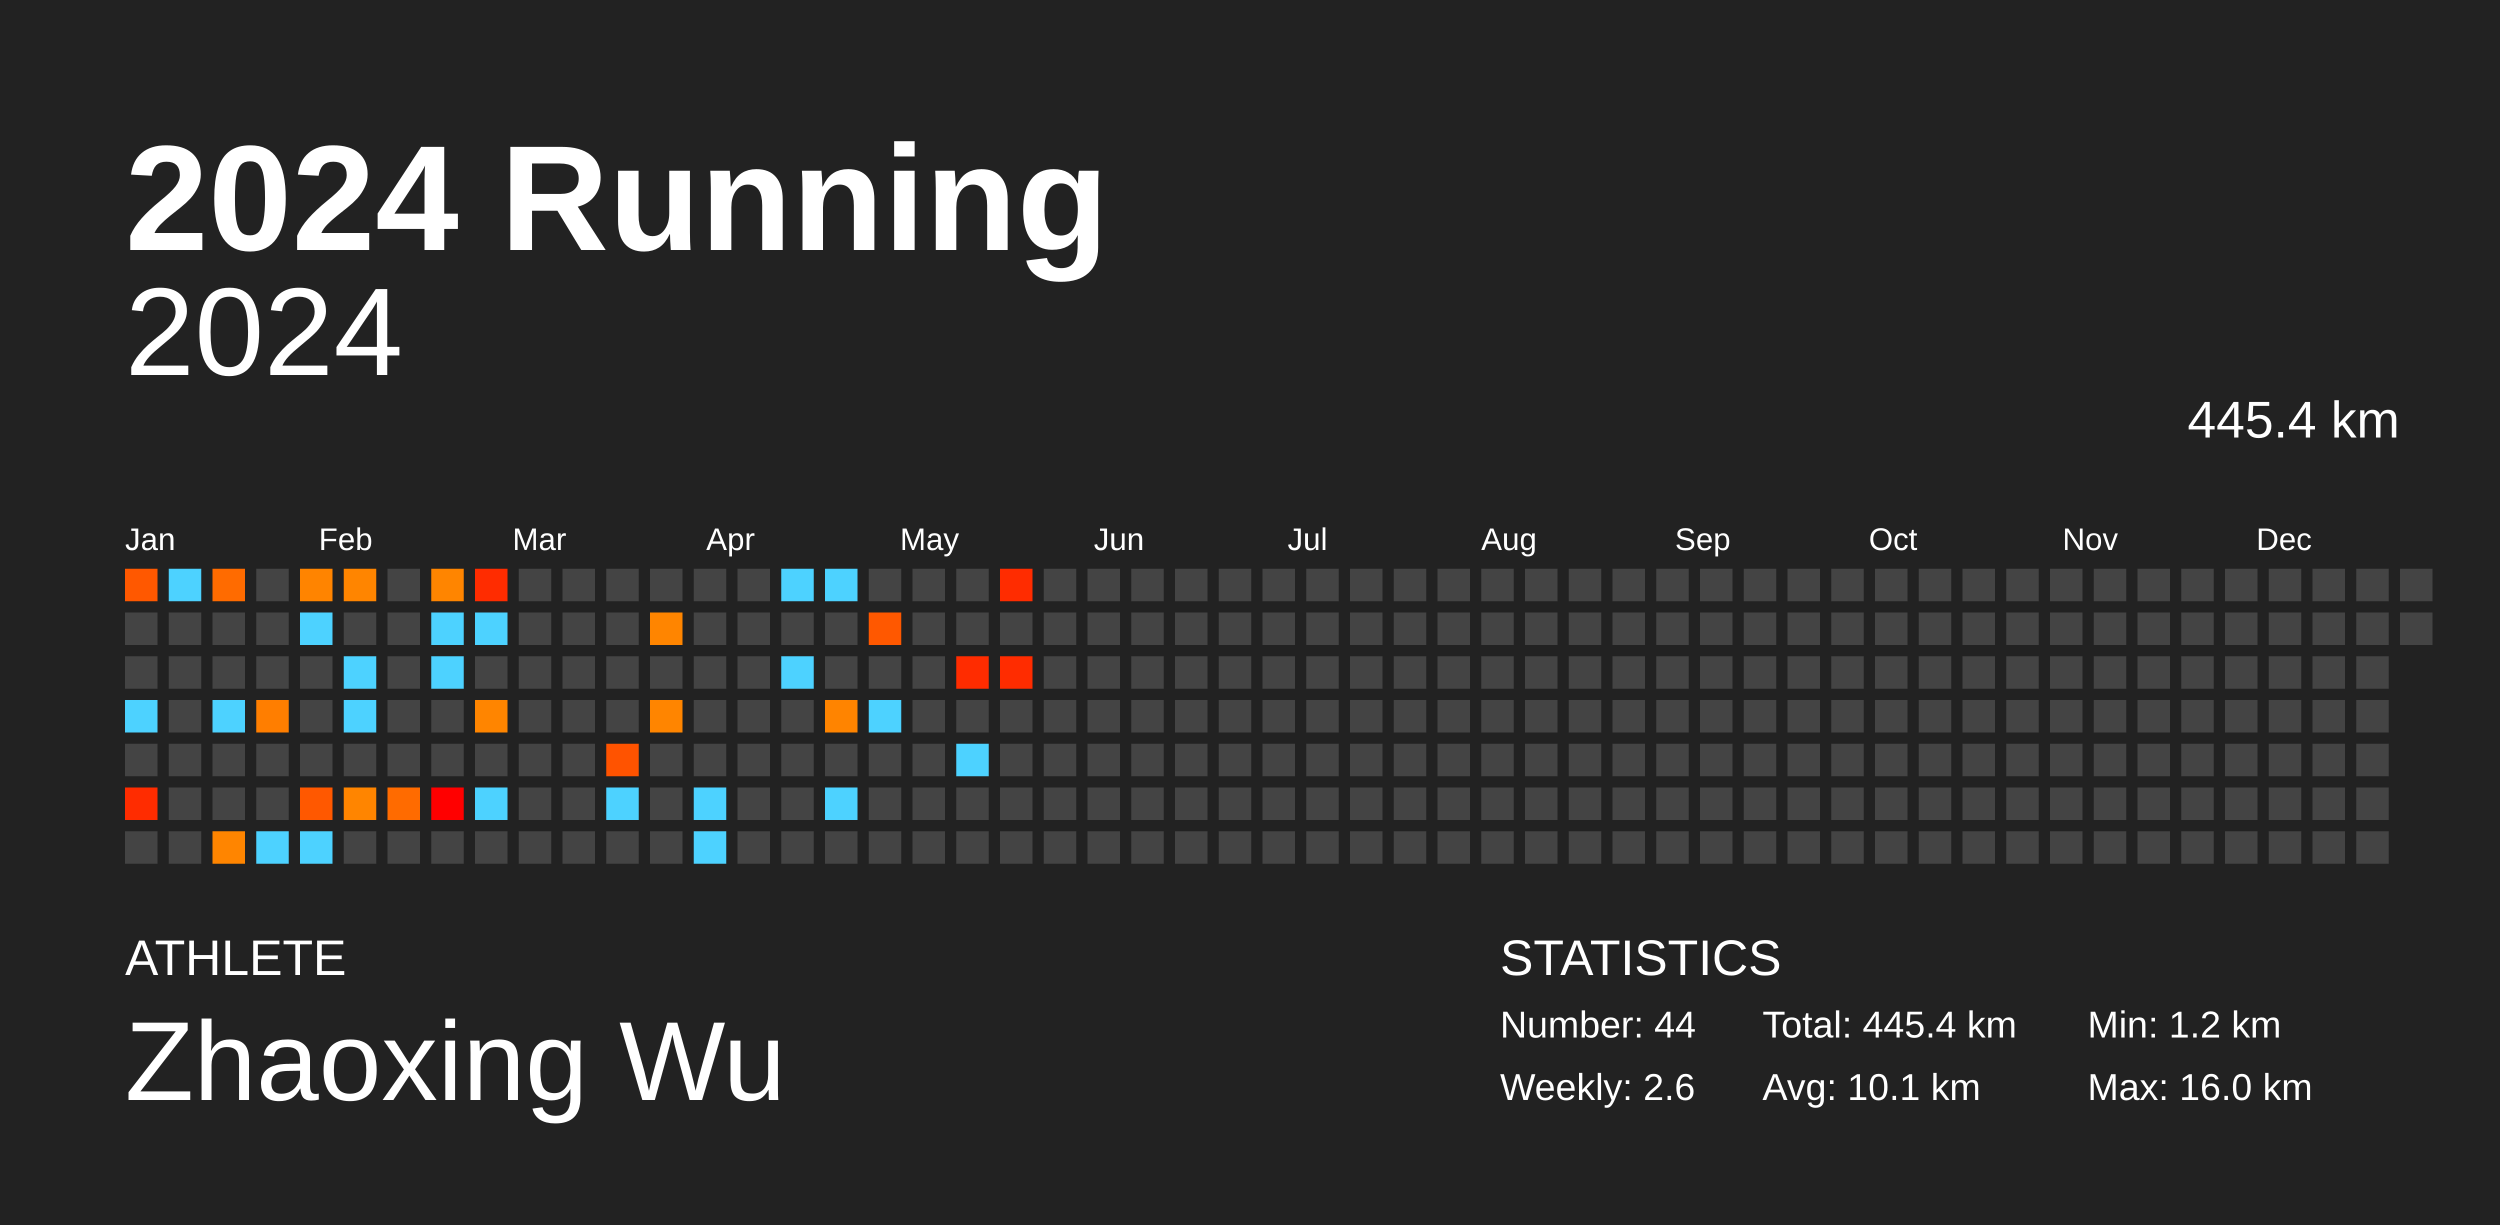
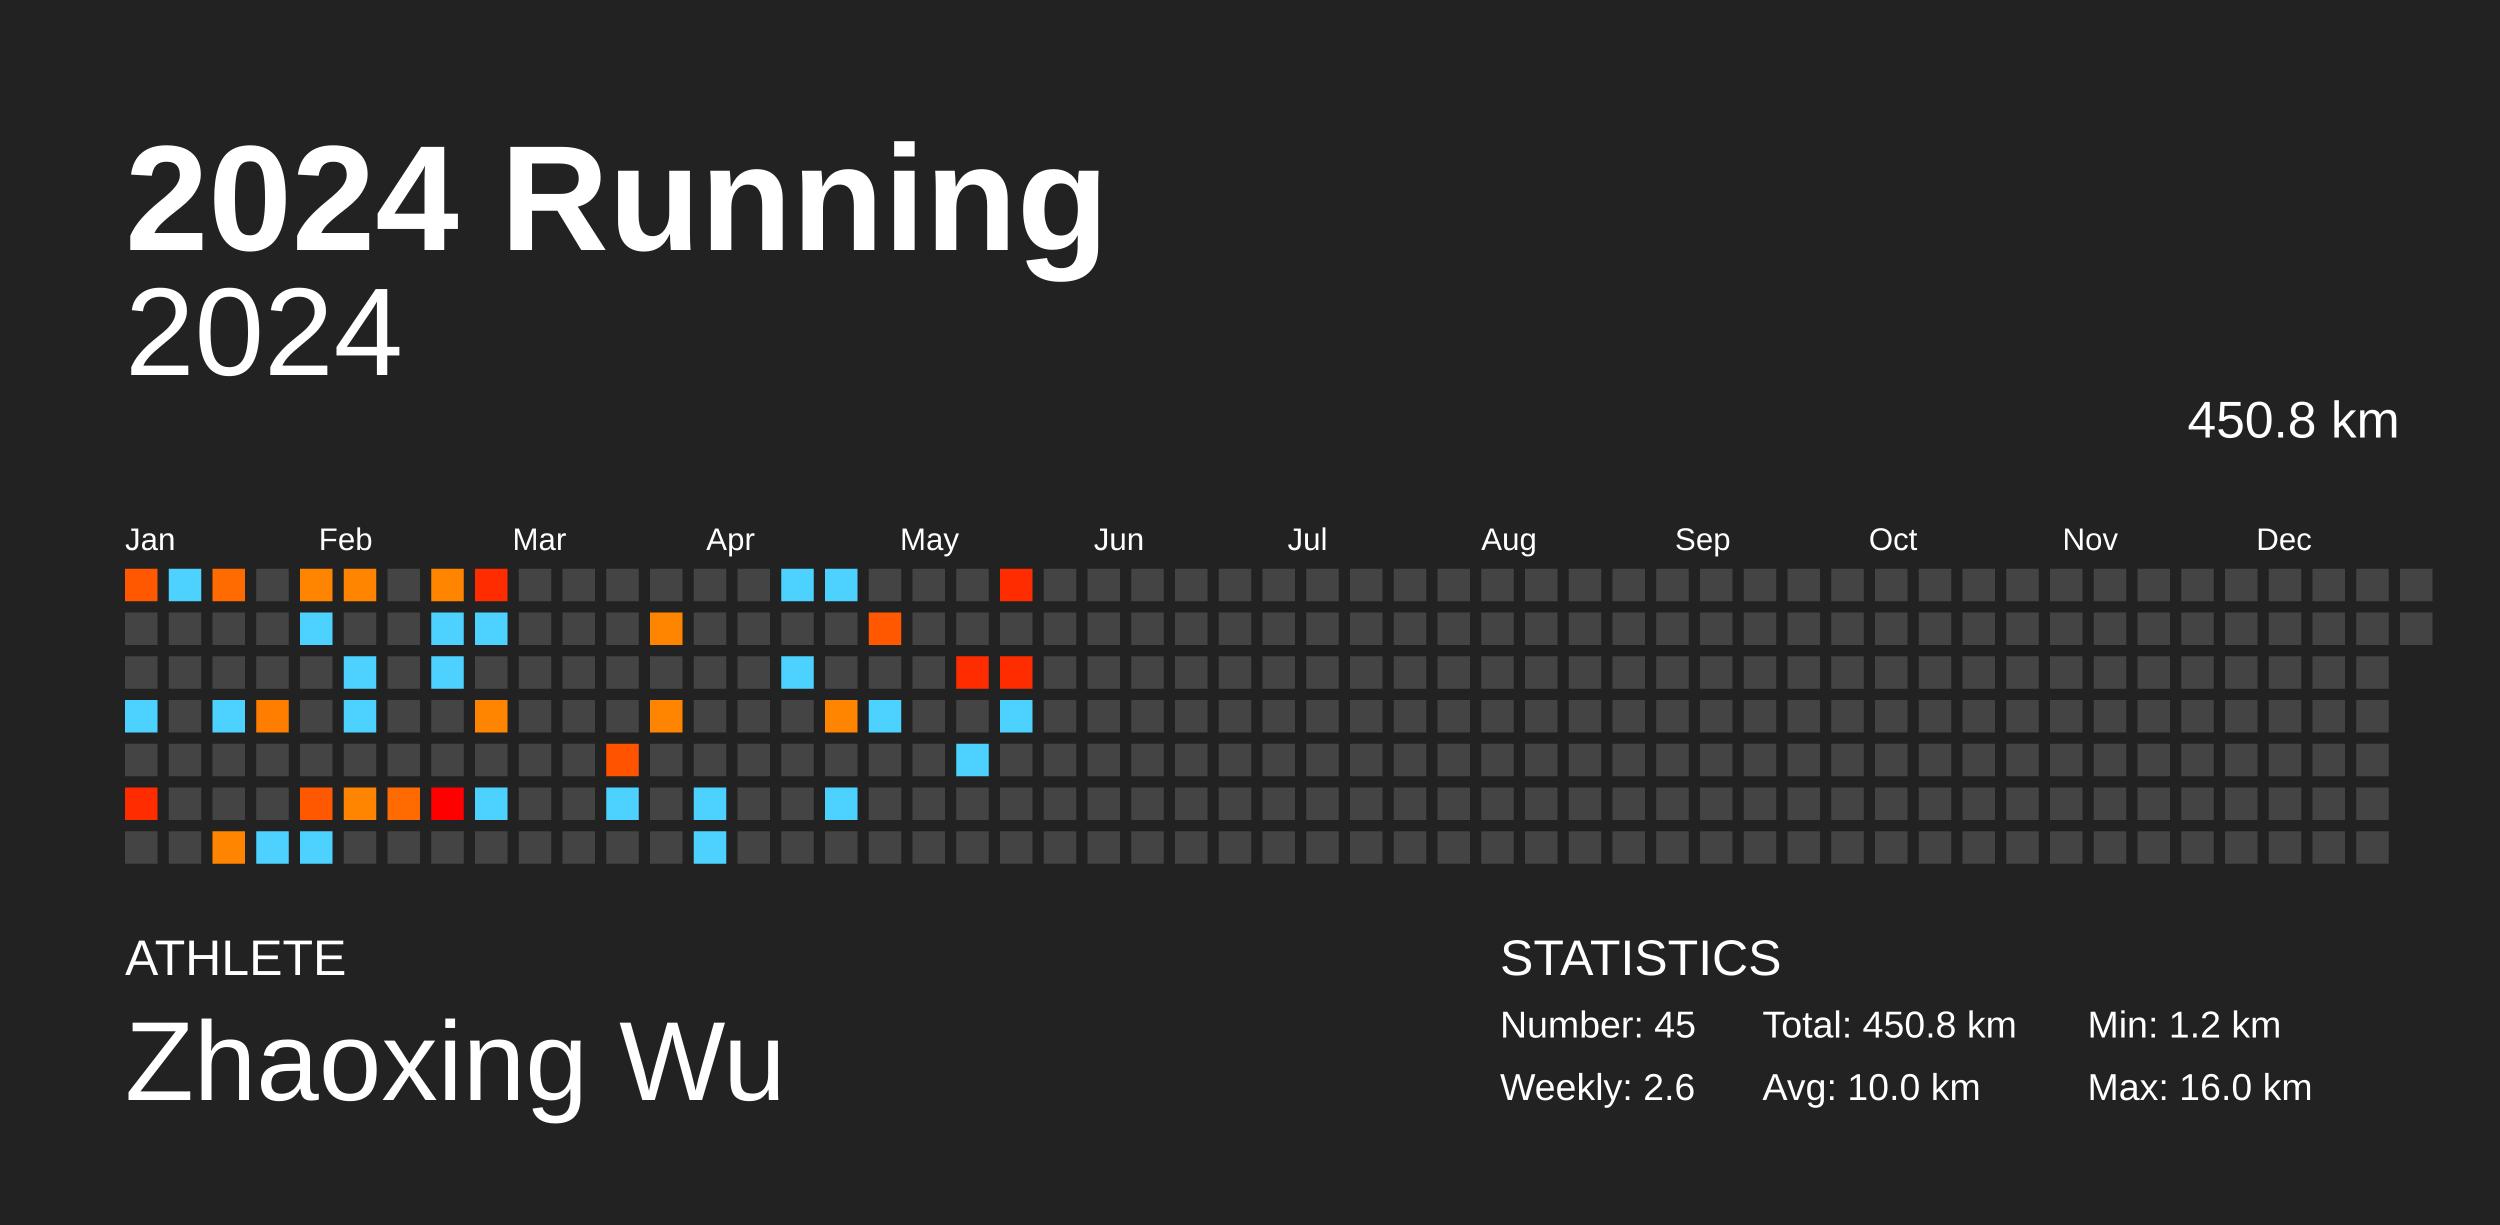
<svg xmlns="http://www.w3.org/2000/svg" baseProfile="full" height="98mm" version="1.1" viewBox="0,0,200,98" width="200mm">
  <defs />
  <rect fill="#222222" height="98" width="200" x="0" y="0" />
  <text fill="#FFFFFF" style="font-size:12px; font-family:Arial; font-weight:bold;" x="10" y="20">2024 Running</text>
  <text fill="#FFFFFF" style="font-size:4px; font-family:Arial" x="10" y="78">ATHLETE</text>
  <text fill="#FFFFFF" style="font-size:9px; font-family:Arial" x="10" y="88">Zhaoxing Wu</text>
  <text fill="#FFFFFF" style="font-size:4px; font-family:Arial" x="120" y="78">STATISTICS</text>
-   <text fill="#FFFFFF" style="font-size:3px; font-family:Arial" x="120" y="83">Number: 44</text>
+   <text fill="#FFFFFF" style="font-size:3px; font-family:Arial" x="120" y="83">Number: 45</text>
  <text fill="#FFFFFF" style="font-size:3px; font-family:Arial" x="120" y="88">Weekly: 2.6</text>
-   <text fill="#FFFFFF" style="font-size:3px; font-family:Arial" x="141" y="83">Total: 445.4 km</text>
-   <text fill="#FFFFFF" style="font-size:3px; font-family:Arial" x="141" y="88">Avg: 10.1 km</text>
+   <text fill="#FFFFFF" style="font-size:3px; font-family:Arial" x="141" y="83">Total: 450.8 km</text>
+   <text fill="#FFFFFF" style="font-size:3px; font-family:Arial" x="141" y="88">Avg: 10.0 km</text>
  <text fill="#FFFFFF" style="font-size:3px; font-family:Arial" x="167" y="83">Min: 1.2 km</text>
  <text fill="#FFFFFF" style="font-size:3px; font-family:Arial" x="167" y="88">Max: 16.0 km</text>
  <text alignment-baseline="hanging" fill="#FFFFFF" style="font-size:10.0px; font-family:Arial;" x="10" y="30">2024</text>
-   <text alignment-baseline="hanging" fill="#FFFFFF" style="font-size:4.125px; font-family:Arial;" x="175" y="35">445.4 km</text>
+   <text alignment-baseline="hanging" fill="#FFFFFF" style="font-size:4.125px; font-family:Arial;" x="175" y="35">450.8 km</text>
  <text fill="#FFFFFF" style="font-size:2.5px; font-family:Arial" x="10.0" y="44">Jan</text>
  <text fill="#FFFFFF" style="font-size:2.5px; font-family:Arial" x="25.5" y="44">Feb</text>
  <text fill="#FFFFFF" style="font-size:2.5px; font-family:Arial" x="41.0" y="44">Mar</text>
  <text fill="#FFFFFF" style="font-size:2.5px; font-family:Arial" x="56.5" y="44">Apr</text>
  <text fill="#FFFFFF" style="font-size:2.5px; font-family:Arial" x="72.0" y="44">May</text>
  <text fill="#FFFFFF" style="font-size:2.5px; font-family:Arial" x="87.5" y="44">Jun</text>
  <text fill="#FFFFFF" style="font-size:2.5px; font-family:Arial" x="103.0" y="44">Jul</text>
  <text fill="#FFFFFF" style="font-size:2.5px; font-family:Arial" x="118.5" y="44">Aug</text>
  <text fill="#FFFFFF" style="font-size:2.5px; font-family:Arial" x="134.0" y="44">Sep</text>
  <text fill="#FFFFFF" style="font-size:2.5px; font-family:Arial" x="149.5" y="44">Oct</text>
  <text fill="#FFFFFF" style="font-size:2.5px; font-family:Arial" x="165.0" y="44">Nov</text>
  <text fill="#FFFFFF" style="font-size:2.5px; font-family:Arial" x="180.5" y="44">Dec</text>
  <rect fill="#ff5800" height="2.6" width="2.6" x="10.0" y="45.5" />
  <rect fill="#444444" height="2.6" width="2.6" x="10.0" y="49.0" />
  <rect fill="#444444" height="2.6" width="2.6" x="10.0" y="52.5" />
  <rect fill="#4dd2ff" height="2.6" width="2.6" x="10.0" y="56.0" />
  <rect fill="#444444" height="2.6" width="2.6" x="10.0" y="59.5" />
  <rect fill="#ff2c00" height="2.6" width="2.6" x="10.0" y="63.0" />
  <rect fill="#444444" height="2.6" width="2.6" x="10.0" y="66.5" />
  <rect fill="#4dd2ff" height="2.6" width="2.6" x="13.5" y="45.5" />
  <rect fill="#444444" height="2.6" width="2.6" x="13.5" y="49.0" />
  <rect fill="#444444" height="2.6" width="2.6" x="13.5" y="52.5" />
  <rect fill="#444444" height="2.6" width="2.6" x="13.5" y="56.0" />
  <rect fill="#444444" height="2.6" width="2.6" x="13.5" y="59.5" />
  <rect fill="#444444" height="2.6" width="2.6" x="13.5" y="63.0" />
  <rect fill="#444444" height="2.6" width="2.6" x="13.5" y="66.5" />
  <rect fill="#ff6b00" height="2.6" width="2.6" x="17.0" y="45.5" />
  <rect fill="#444444" height="2.6" width="2.6" x="17.0" y="49.0" />
  <rect fill="#444444" height="2.6" width="2.6" x="17.0" y="52.5" />
  <rect fill="#4dd2ff" height="2.6" width="2.6" x="17.0" y="56.0" />
  <rect fill="#444444" height="2.6" width="2.6" x="17.0" y="59.5" />
  <rect fill="#444444" height="2.6" width="2.6" x="17.0" y="63.0" />
  <rect fill="#ff8500" height="2.6" width="2.6" x="17.0" y="66.5" />
  <rect fill="#444444" height="2.6" width="2.6" x="20.5" y="45.5" />
  <rect fill="#444444" height="2.6" width="2.6" x="20.5" y="49.0" />
  <rect fill="#444444" height="2.6" width="2.6" x="20.5" y="52.5" />
  <rect fill="#ff7e00" height="2.6" width="2.6" x="20.5" y="56.0" />
  <rect fill="#444444" height="2.6" width="2.6" x="20.5" y="59.5" />
  <rect fill="#444444" height="2.6" width="2.6" x="20.5" y="63.0" />
  <rect fill="#4dd2ff" height="2.6" width="2.6" x="20.5" y="66.5" />
  <rect fill="#ff8400" height="2.6" width="2.6" x="24.0" y="45.5" />
  <rect fill="#4dd2ff" height="2.6" width="2.6" x="24.0" y="49.0" />
  <rect fill="#444444" height="2.6" width="2.6" x="24.0" y="52.5" />
  <rect fill="#444444" height="2.6" width="2.6" x="24.0" y="56.0" />
  <rect fill="#444444" height="2.6" width="2.6" x="24.0" y="59.5" />
  <rect fill="#ff5800" height="2.6" width="2.6" x="24.0" y="63.0" />
  <rect fill="#4dd2ff" height="2.6" width="2.6" x="24.0" y="66.5" />
  <rect fill="#ff8500" height="2.6" width="2.6" x="27.5" y="45.5" />
  <rect fill="#444444" height="2.6" width="2.6" x="27.5" y="49.0" />
  <rect fill="#4dd2ff" height="2.6" width="2.6" x="27.5" y="52.5" />
  <rect fill="#4dd2ff" height="2.6" width="2.6" x="27.5" y="56.0" />
  <rect fill="#444444" height="2.6" width="2.6" x="27.5" y="59.5" />
  <rect fill="#ff8500" height="2.6" width="2.6" x="27.5" y="63.0" />
  <rect fill="#444444" height="2.6" width="2.6" x="27.5" y="66.5" />
  <rect fill="#444444" height="2.6" width="2.6" x="31.0" y="45.5" />
  <rect fill="#444444" height="2.6" width="2.6" x="31.0" y="49.0" />
  <rect fill="#444444" height="2.6" width="2.6" x="31.0" y="52.5" />
  <rect fill="#444444" height="2.6" width="2.6" x="31.0" y="56.0" />
  <rect fill="#444444" height="2.6" width="2.6" x="31.0" y="59.5" />
  <rect fill="#ff6b00" height="2.6" width="2.6" x="31.0" y="63.0" />
  <rect fill="#444444" height="2.6" width="2.6" x="31.0" y="66.5" />
  <rect fill="#ff8500" height="2.6" width="2.6" x="34.5" y="45.5" />
  <rect fill="#4dd2ff" height="2.6" width="2.6" x="34.5" y="49.0" />
  <rect fill="#4dd2ff" height="2.6" width="2.6" x="34.5" y="52.5" />
  <rect fill="#444444" height="2.6" width="2.6" x="34.5" y="56.0" />
  <rect fill="#444444" height="2.6" width="2.6" x="34.5" y="59.5" />
  <rect fill="#ff0000" height="2.6" width="2.6" x="34.5" y="63.0" />
  <rect fill="#444444" height="2.6" width="2.6" x="34.5" y="66.5" />
  <rect fill="#ff2c00" height="2.6" width="2.6" x="38.0" y="45.5" />
  <rect fill="#4dd2ff" height="2.6" width="2.6" x="38.0" y="49.0" />
  <rect fill="#444444" height="2.6" width="2.6" x="38.0" y="52.5" />
  <rect fill="#ff8500" height="2.6" width="2.6" x="38.0" y="56.0" />
  <rect fill="#444444" height="2.6" width="2.6" x="38.0" y="59.5" />
  <rect fill="#4dd2ff" height="2.6" width="2.6" x="38.0" y="63.0" />
  <rect fill="#444444" height="2.6" width="2.6" x="38.0" y="66.5" />
  <rect fill="#444444" height="2.6" width="2.6" x="41.5" y="45.5" />
  <rect fill="#444444" height="2.6" width="2.6" x="41.5" y="49.0" />
  <rect fill="#444444" height="2.6" width="2.6" x="41.5" y="52.5" />
  <rect fill="#444444" height="2.6" width="2.6" x="41.5" y="56.0" />
  <rect fill="#444444" height="2.6" width="2.6" x="41.5" y="59.5" />
  <rect fill="#444444" height="2.6" width="2.6" x="41.5" y="63.0" />
  <rect fill="#444444" height="2.6" width="2.6" x="41.5" y="66.5" />
  <rect fill="#444444" height="2.6" width="2.6" x="45.0" y="45.5" />
  <rect fill="#444444" height="2.6" width="2.6" x="45.0" y="49.0" />
  <rect fill="#444444" height="2.6" width="2.6" x="45.0" y="52.5" />
  <rect fill="#444444" height="2.6" width="2.6" x="45.0" y="56.0" />
  <rect fill="#444444" height="2.6" width="2.6" x="45.0" y="59.5" />
  <rect fill="#444444" height="2.6" width="2.6" x="45.0" y="63.0" />
  <rect fill="#444444" height="2.6" width="2.6" x="45.0" y="66.5" />
  <rect fill="#444444" height="2.6" width="2.6" x="48.5" y="45.5" />
  <rect fill="#444444" height="2.6" width="2.6" x="48.5" y="49.0" />
  <rect fill="#444444" height="2.6" width="2.6" x="48.5" y="52.5" />
  <rect fill="#444444" height="2.6" width="2.6" x="48.5" y="56.0" />
  <rect fill="#ff5300" height="2.6" width="2.6" x="48.5" y="59.5" />
  <rect fill="#4dd2ff" height="2.6" width="2.6" x="48.5" y="63.0" />
  <rect fill="#444444" height="2.6" width="2.6" x="48.5" y="66.5" />
  <rect fill="#444444" height="2.6" width="2.6" x="52.0" y="45.5" />
  <rect fill="#ff8500" height="2.6" width="2.6" x="52.0" y="49.0" />
  <rect fill="#444444" height="2.6" width="2.6" x="52.0" y="52.5" />
  <rect fill="#ff8500" height="2.6" width="2.6" x="52.0" y="56.0" />
  <rect fill="#444444" height="2.6" width="2.6" x="52.0" y="59.5" />
  <rect fill="#444444" height="2.6" width="2.6" x="52.0" y="63.0" />
  <rect fill="#444444" height="2.6" width="2.6" x="52.0" y="66.5" />
  <rect fill="#444444" height="2.6" width="2.6" x="55.5" y="45.5" />
  <rect fill="#444444" height="2.6" width="2.6" x="55.5" y="49.0" />
  <rect fill="#444444" height="2.6" width="2.6" x="55.5" y="52.5" />
  <rect fill="#444444" height="2.6" width="2.6" x="55.5" y="56.0" />
  <rect fill="#444444" height="2.6" width="2.6" x="55.5" y="59.5" />
  <rect fill="#4dd2ff" height="2.6" width="2.6" x="55.5" y="63.0" />
  <rect fill="#4dd2ff" height="2.6" width="2.6" x="55.5" y="66.5" />
  <rect fill="#444444" height="2.6" width="2.6" x="59.0" y="45.5" />
  <rect fill="#444444" height="2.6" width="2.6" x="59.0" y="49.0" />
  <rect fill="#444444" height="2.6" width="2.6" x="59.0" y="52.5" />
  <rect fill="#444444" height="2.6" width="2.6" x="59.0" y="56.0" />
  <rect fill="#444444" height="2.6" width="2.6" x="59.0" y="59.5" />
  <rect fill="#444444" height="2.6" width="2.6" x="59.0" y="63.0" />
  <rect fill="#444444" height="2.6" width="2.6" x="59.0" y="66.5" />
  <rect fill="#4dd2ff" height="2.6" width="2.6" x="62.5" y="45.5" />
  <rect fill="#444444" height="2.6" width="2.6" x="62.5" y="49.0" />
  <rect fill="#4dd2ff" height="2.6" width="2.6" x="62.5" y="52.5" />
  <rect fill="#444444" height="2.6" width="2.6" x="62.5" y="56.0" />
  <rect fill="#444444" height="2.6" width="2.6" x="62.5" y="59.5" />
  <rect fill="#444444" height="2.6" width="2.6" x="62.5" y="63.0" />
  <rect fill="#444444" height="2.6" width="2.6" x="62.5" y="66.5" />
  <rect fill="#4dd2ff" height="2.6" width="2.6" x="66.0" y="45.5" />
  <rect fill="#444444" height="2.6" width="2.6" x="66.0" y="49.0" />
  <rect fill="#444444" height="2.6" width="2.6" x="66.0" y="52.5" />
  <rect fill="#ff8400" height="2.6" width="2.6" x="66.0" y="56.0" />
  <rect fill="#444444" height="2.6" width="2.6" x="66.0" y="59.5" />
  <rect fill="#4dd2ff" height="2.6" width="2.6" x="66.0" y="63.0" />
  <rect fill="#444444" height="2.6" width="2.6" x="66.0" y="66.5" />
  <rect fill="#444444" height="2.6" width="2.6" x="69.5" y="45.5" />
  <rect fill="#ff5800" height="2.6" width="2.6" x="69.5" y="49.0" />
  <rect fill="#444444" height="2.6" width="2.6" x="69.5" y="52.5" />
  <rect fill="#4dd2ff" height="2.6" width="2.6" x="69.5" y="56.0" />
  <rect fill="#444444" height="2.6" width="2.6" x="69.5" y="59.5" />
  <rect fill="#444444" height="2.6" width="2.6" x="69.5" y="63.0" />
  <rect fill="#444444" height="2.6" width="2.6" x="69.5" y="66.5" />
  <rect fill="#444444" height="2.6" width="2.6" x="73.0" y="45.5" />
  <rect fill="#444444" height="2.6" width="2.6" x="73.0" y="49.0" />
  <rect fill="#444444" height="2.6" width="2.6" x="73.0" y="52.5" />
  <rect fill="#444444" height="2.6" width="2.6" x="73.0" y="56.0" />
  <rect fill="#444444" height="2.6" width="2.6" x="73.0" y="59.5" />
  <rect fill="#444444" height="2.6" width="2.6" x="73.0" y="63.0" />
  <rect fill="#444444" height="2.6" width="2.6" x="73.0" y="66.5" />
  <rect fill="#444444" height="2.6" width="2.6" x="76.5" y="45.5" />
  <rect fill="#444444" height="2.6" width="2.6" x="76.5" y="49.0" />
  <rect fill="#ff2c00" height="2.6" width="2.6" x="76.5" y="52.5" />
  <rect fill="#444444" height="2.6" width="2.6" x="76.5" y="56.0" />
  <rect fill="#4dd2ff" height="2.6" width="2.6" x="76.5" y="59.5" />
  <rect fill="#444444" height="2.6" width="2.6" x="76.5" y="63.0" />
  <rect fill="#444444" height="2.6" width="2.6" x="76.5" y="66.5" />
  <rect fill="#ff2c00" height="2.6" width="2.6" x="80.0" y="45.5" />
  <rect fill="#444444" height="2.6" width="2.6" x="80.0" y="49.0" />
  <rect fill="#ff2c00" height="2.6" width="2.6" x="80.0" y="52.5" />
-   <rect fill="#444444" height="2.6" width="2.6" x="80.0" y="56.0" />
+   <rect fill="#4dd2ff" height="2.6" width="2.6" x="80.0" y="56.0" />
  <rect fill="#444444" height="2.6" width="2.6" x="80.0" y="59.5" />
  <rect fill="#444444" height="2.6" width="2.6" x="80.0" y="63.0" />
  <rect fill="#444444" height="2.6" width="2.6" x="80.0" y="66.5" />
  <rect fill="#444444" height="2.6" width="2.6" x="83.5" y="45.5" />
  <rect fill="#444444" height="2.6" width="2.6" x="83.5" y="49.0" />
  <rect fill="#444444" height="2.6" width="2.6" x="83.5" y="52.5" />
  <rect fill="#444444" height="2.6" width="2.6" x="83.5" y="56.0" />
  <rect fill="#444444" height="2.6" width="2.6" x="83.5" y="59.5" />
  <rect fill="#444444" height="2.6" width="2.6" x="83.5" y="63.0" />
  <rect fill="#444444" height="2.6" width="2.6" x="83.5" y="66.5" />
  <rect fill="#444444" height="2.6" width="2.6" x="87.0" y="45.5" />
  <rect fill="#444444" height="2.6" width="2.6" x="87.0" y="49.0" />
  <rect fill="#444444" height="2.6" width="2.6" x="87.0" y="52.5" />
  <rect fill="#444444" height="2.6" width="2.6" x="87.0" y="56.0" />
  <rect fill="#444444" height="2.6" width="2.6" x="87.0" y="59.5" />
  <rect fill="#444444" height="2.6" width="2.6" x="87.0" y="63.0" />
  <rect fill="#444444" height="2.6" width="2.6" x="87.0" y="66.5" />
  <rect fill="#444444" height="2.6" width="2.6" x="90.5" y="45.5" />
  <rect fill="#444444" height="2.6" width="2.6" x="90.5" y="49.0" />
  <rect fill="#444444" height="2.6" width="2.6" x="90.5" y="52.5" />
  <rect fill="#444444" height="2.6" width="2.6" x="90.5" y="56.0" />
  <rect fill="#444444" height="2.6" width="2.6" x="90.5" y="59.5" />
  <rect fill="#444444" height="2.6" width="2.6" x="90.5" y="63.0" />
  <rect fill="#444444" height="2.6" width="2.6" x="90.5" y="66.5" />
  <rect fill="#444444" height="2.6" width="2.6" x="94.0" y="45.5" />
  <rect fill="#444444" height="2.6" width="2.6" x="94.0" y="49.0" />
  <rect fill="#444444" height="2.6" width="2.6" x="94.0" y="52.5" />
  <rect fill="#444444" height="2.6" width="2.6" x="94.0" y="56.0" />
  <rect fill="#444444" height="2.6" width="2.6" x="94.0" y="59.5" />
  <rect fill="#444444" height="2.6" width="2.6" x="94.0" y="63.0" />
  <rect fill="#444444" height="2.6" width="2.6" x="94.0" y="66.5" />
  <rect fill="#444444" height="2.6" width="2.6" x="97.5" y="45.5" />
  <rect fill="#444444" height="2.6" width="2.6" x="97.5" y="49.0" />
  <rect fill="#444444" height="2.6" width="2.6" x="97.5" y="52.5" />
  <rect fill="#444444" height="2.6" width="2.6" x="97.5" y="56.0" />
  <rect fill="#444444" height="2.6" width="2.6" x="97.5" y="59.5" />
  <rect fill="#444444" height="2.6" width="2.6" x="97.5" y="63.0" />
  <rect fill="#444444" height="2.6" width="2.6" x="97.5" y="66.5" />
  <rect fill="#444444" height="2.6" width="2.6" x="101.0" y="45.5" />
  <rect fill="#444444" height="2.6" width="2.6" x="101.0" y="49.0" />
  <rect fill="#444444" height="2.6" width="2.6" x="101.0" y="52.5" />
  <rect fill="#444444" height="2.6" width="2.6" x="101.0" y="56.0" />
  <rect fill="#444444" height="2.6" width="2.6" x="101.0" y="59.5" />
  <rect fill="#444444" height="2.6" width="2.6" x="101.0" y="63.0" />
  <rect fill="#444444" height="2.6" width="2.6" x="101.0" y="66.5" />
  <rect fill="#444444" height="2.6" width="2.6" x="104.5" y="45.5" />
  <rect fill="#444444" height="2.6" width="2.6" x="104.5" y="49.0" />
  <rect fill="#444444" height="2.6" width="2.6" x="104.5" y="52.5" />
  <rect fill="#444444" height="2.6" width="2.6" x="104.5" y="56.0" />
  <rect fill="#444444" height="2.6" width="2.6" x="104.5" y="59.5" />
  <rect fill="#444444" height="2.6" width="2.6" x="104.5" y="63.0" />
  <rect fill="#444444" height="2.6" width="2.6" x="104.5" y="66.5" />
  <rect fill="#444444" height="2.6" width="2.6" x="108.0" y="45.5" />
  <rect fill="#444444" height="2.6" width="2.6" x="108.0" y="49.0" />
  <rect fill="#444444" height="2.6" width="2.6" x="108.0" y="52.5" />
  <rect fill="#444444" height="2.6" width="2.6" x="108.0" y="56.0" />
  <rect fill="#444444" height="2.6" width="2.6" x="108.0" y="59.5" />
  <rect fill="#444444" height="2.6" width="2.6" x="108.0" y="63.0" />
  <rect fill="#444444" height="2.6" width="2.6" x="108.0" y="66.5" />
  <rect fill="#444444" height="2.6" width="2.6" x="111.5" y="45.5" />
  <rect fill="#444444" height="2.6" width="2.6" x="111.5" y="49.0" />
  <rect fill="#444444" height="2.6" width="2.6" x="111.5" y="52.5" />
  <rect fill="#444444" height="2.6" width="2.6" x="111.5" y="56.0" />
  <rect fill="#444444" height="2.6" width="2.6" x="111.5" y="59.5" />
  <rect fill="#444444" height="2.6" width="2.6" x="111.5" y="63.0" />
  <rect fill="#444444" height="2.6" width="2.6" x="111.5" y="66.5" />
  <rect fill="#444444" height="2.6" width="2.6" x="115.0" y="45.5" />
  <rect fill="#444444" height="2.6" width="2.6" x="115.0" y="49.0" />
  <rect fill="#444444" height="2.6" width="2.6" x="115.0" y="52.5" />
  <rect fill="#444444" height="2.6" width="2.6" x="115.0" y="56.0" />
  <rect fill="#444444" height="2.6" width="2.6" x="115.0" y="59.5" />
  <rect fill="#444444" height="2.6" width="2.6" x="115.0" y="63.0" />
  <rect fill="#444444" height="2.6" width="2.6" x="115.0" y="66.5" />
  <rect fill="#444444" height="2.6" width="2.6" x="118.5" y="45.5" />
  <rect fill="#444444" height="2.6" width="2.6" x="118.5" y="49.0" />
  <rect fill="#444444" height="2.6" width="2.6" x="118.5" y="52.5" />
  <rect fill="#444444" height="2.6" width="2.6" x="118.5" y="56.0" />
  <rect fill="#444444" height="2.6" width="2.6" x="118.5" y="59.5" />
  <rect fill="#444444" height="2.6" width="2.6" x="118.5" y="63.0" />
  <rect fill="#444444" height="2.6" width="2.6" x="118.5" y="66.5" />
  <rect fill="#444444" height="2.6" width="2.6" x="122.0" y="45.5" />
  <rect fill="#444444" height="2.6" width="2.6" x="122.0" y="49.0" />
  <rect fill="#444444" height="2.6" width="2.6" x="122.0" y="52.5" />
  <rect fill="#444444" height="2.6" width="2.6" x="122.0" y="56.0" />
  <rect fill="#444444" height="2.6" width="2.6" x="122.0" y="59.5" />
  <rect fill="#444444" height="2.6" width="2.6" x="122.0" y="63.0" />
  <rect fill="#444444" height="2.6" width="2.6" x="122.0" y="66.5" />
  <rect fill="#444444" height="2.6" width="2.6" x="125.5" y="45.5" />
  <rect fill="#444444" height="2.6" width="2.6" x="125.5" y="49.0" />
  <rect fill="#444444" height="2.6" width="2.6" x="125.5" y="52.5" />
  <rect fill="#444444" height="2.6" width="2.6" x="125.5" y="56.0" />
  <rect fill="#444444" height="2.6" width="2.6" x="125.5" y="59.5" />
  <rect fill="#444444" height="2.6" width="2.6" x="125.5" y="63.0" />
  <rect fill="#444444" height="2.6" width="2.6" x="125.5" y="66.5" />
  <rect fill="#444444" height="2.6" width="2.6" x="129.0" y="45.5" />
  <rect fill="#444444" height="2.6" width="2.6" x="129.0" y="49.0" />
  <rect fill="#444444" height="2.6" width="2.6" x="129.0" y="52.5" />
  <rect fill="#444444" height="2.6" width="2.6" x="129.0" y="56.0" />
  <rect fill="#444444" height="2.6" width="2.6" x="129.0" y="59.5" />
  <rect fill="#444444" height="2.6" width="2.6" x="129.0" y="63.0" />
  <rect fill="#444444" height="2.6" width="2.6" x="129.0" y="66.5" />
  <rect fill="#444444" height="2.6" width="2.6" x="132.5" y="45.5" />
  <rect fill="#444444" height="2.6" width="2.6" x="132.5" y="49.0" />
  <rect fill="#444444" height="2.6" width="2.6" x="132.5" y="52.5" />
  <rect fill="#444444" height="2.6" width="2.6" x="132.5" y="56.0" />
  <rect fill="#444444" height="2.6" width="2.6" x="132.5" y="59.5" />
  <rect fill="#444444" height="2.6" width="2.6" x="132.5" y="63.0" />
  <rect fill="#444444" height="2.6" width="2.6" x="132.5" y="66.5" />
  <rect fill="#444444" height="2.6" width="2.6" x="136.0" y="45.5" />
  <rect fill="#444444" height="2.6" width="2.6" x="136.0" y="49.0" />
  <rect fill="#444444" height="2.6" width="2.6" x="136.0" y="52.5" />
  <rect fill="#444444" height="2.6" width="2.6" x="136.0" y="56.0" />
  <rect fill="#444444" height="2.6" width="2.6" x="136.0" y="59.5" />
  <rect fill="#444444" height="2.6" width="2.6" x="136.0" y="63.0" />
  <rect fill="#444444" height="2.6" width="2.6" x="136.0" y="66.5" />
  <rect fill="#444444" height="2.6" width="2.6" x="139.5" y="45.5" />
  <rect fill="#444444" height="2.6" width="2.6" x="139.5" y="49.0" />
  <rect fill="#444444" height="2.6" width="2.6" x="139.5" y="52.5" />
  <rect fill="#444444" height="2.6" width="2.6" x="139.5" y="56.0" />
  <rect fill="#444444" height="2.6" width="2.6" x="139.5" y="59.5" />
  <rect fill="#444444" height="2.6" width="2.6" x="139.5" y="63.0" />
  <rect fill="#444444" height="2.6" width="2.6" x="139.5" y="66.5" />
  <rect fill="#444444" height="2.6" width="2.6" x="143.0" y="45.5" />
  <rect fill="#444444" height="2.6" width="2.6" x="143.0" y="49.0" />
  <rect fill="#444444" height="2.6" width="2.6" x="143.0" y="52.5" />
  <rect fill="#444444" height="2.6" width="2.6" x="143.0" y="56.0" />
  <rect fill="#444444" height="2.6" width="2.6" x="143.0" y="59.5" />
  <rect fill="#444444" height="2.6" width="2.6" x="143.0" y="63.0" />
  <rect fill="#444444" height="2.6" width="2.6" x="143.0" y="66.5" />
  <rect fill="#444444" height="2.6" width="2.6" x="146.5" y="45.5" />
  <rect fill="#444444" height="2.6" width="2.6" x="146.5" y="49.0" />
  <rect fill="#444444" height="2.6" width="2.6" x="146.5" y="52.5" />
  <rect fill="#444444" height="2.6" width="2.6" x="146.5" y="56.0" />
  <rect fill="#444444" height="2.6" width="2.6" x="146.5" y="59.5" />
  <rect fill="#444444" height="2.6" width="2.6" x="146.5" y="63.0" />
  <rect fill="#444444" height="2.6" width="2.6" x="146.5" y="66.5" />
  <rect fill="#444444" height="2.6" width="2.6" x="150.0" y="45.5" />
  <rect fill="#444444" height="2.6" width="2.6" x="150.0" y="49.0" />
  <rect fill="#444444" height="2.6" width="2.6" x="150.0" y="52.5" />
  <rect fill="#444444" height="2.6" width="2.6" x="150.0" y="56.0" />
  <rect fill="#444444" height="2.6" width="2.6" x="150.0" y="59.5" />
  <rect fill="#444444" height="2.6" width="2.6" x="150.0" y="63.0" />
  <rect fill="#444444" height="2.6" width="2.6" x="150.0" y="66.5" />
  <rect fill="#444444" height="2.6" width="2.6" x="153.5" y="45.5" />
  <rect fill="#444444" height="2.6" width="2.6" x="153.5" y="49.0" />
  <rect fill="#444444" height="2.6" width="2.6" x="153.5" y="52.5" />
  <rect fill="#444444" height="2.6" width="2.6" x="153.5" y="56.0" />
  <rect fill="#444444" height="2.6" width="2.6" x="153.5" y="59.5" />
  <rect fill="#444444" height="2.6" width="2.6" x="153.5" y="63.0" />
  <rect fill="#444444" height="2.6" width="2.6" x="153.5" y="66.5" />
  <rect fill="#444444" height="2.6" width="2.6" x="157.0" y="45.5" />
  <rect fill="#444444" height="2.6" width="2.6" x="157.0" y="49.0" />
  <rect fill="#444444" height="2.6" width="2.6" x="157.0" y="52.5" />
  <rect fill="#444444" height="2.6" width="2.6" x="157.0" y="56.0" />
  <rect fill="#444444" height="2.6" width="2.6" x="157.0" y="59.5" />
  <rect fill="#444444" height="2.6" width="2.6" x="157.0" y="63.0" />
  <rect fill="#444444" height="2.6" width="2.6" x="157.0" y="66.5" />
  <rect fill="#444444" height="2.6" width="2.6" x="160.5" y="45.5" />
  <rect fill="#444444" height="2.6" width="2.6" x="160.5" y="49.0" />
  <rect fill="#444444" height="2.6" width="2.6" x="160.5" y="52.5" />
  <rect fill="#444444" height="2.6" width="2.6" x="160.5" y="56.0" />
  <rect fill="#444444" height="2.6" width="2.6" x="160.5" y="59.5" />
  <rect fill="#444444" height="2.6" width="2.6" x="160.5" y="63.0" />
  <rect fill="#444444" height="2.6" width="2.6" x="160.5" y="66.5" />
  <rect fill="#444444" height="2.6" width="2.6" x="164.0" y="45.5" />
  <rect fill="#444444" height="2.6" width="2.6" x="164.0" y="49.0" />
  <rect fill="#444444" height="2.6" width="2.6" x="164.0" y="52.5" />
  <rect fill="#444444" height="2.6" width="2.6" x="164.0" y="56.0" />
  <rect fill="#444444" height="2.6" width="2.6" x="164.0" y="59.5" />
  <rect fill="#444444" height="2.6" width="2.6" x="164.0" y="63.0" />
  <rect fill="#444444" height="2.6" width="2.6" x="164.0" y="66.5" />
  <rect fill="#444444" height="2.6" width="2.6" x="167.5" y="45.5" />
  <rect fill="#444444" height="2.6" width="2.6" x="167.5" y="49.0" />
  <rect fill="#444444" height="2.6" width="2.6" x="167.5" y="52.5" />
  <rect fill="#444444" height="2.6" width="2.6" x="167.5" y="56.0" />
  <rect fill="#444444" height="2.6" width="2.6" x="167.5" y="59.5" />
  <rect fill="#444444" height="2.6" width="2.6" x="167.5" y="63.0" />
  <rect fill="#444444" height="2.6" width="2.6" x="167.5" y="66.5" />
  <rect fill="#444444" height="2.6" width="2.6" x="171.0" y="45.5" />
  <rect fill="#444444" height="2.6" width="2.6" x="171.0" y="49.0" />
  <rect fill="#444444" height="2.6" width="2.6" x="171.0" y="52.5" />
  <rect fill="#444444" height="2.6" width="2.6" x="171.0" y="56.0" />
  <rect fill="#444444" height="2.6" width="2.6" x="171.0" y="59.5" />
  <rect fill="#444444" height="2.6" width="2.6" x="171.0" y="63.0" />
  <rect fill="#444444" height="2.6" width="2.6" x="171.0" y="66.5" />
  <rect fill="#444444" height="2.6" width="2.6" x="174.5" y="45.5" />
  <rect fill="#444444" height="2.6" width="2.6" x="174.5" y="49.0" />
  <rect fill="#444444" height="2.6" width="2.6" x="174.5" y="52.5" />
  <rect fill="#444444" height="2.6" width="2.6" x="174.5" y="56.0" />
  <rect fill="#444444" height="2.6" width="2.6" x="174.5" y="59.5" />
  <rect fill="#444444" height="2.6" width="2.6" x="174.5" y="63.0" />
  <rect fill="#444444" height="2.6" width="2.6" x="174.5" y="66.5" />
  <rect fill="#444444" height="2.6" width="2.6" x="178.0" y="45.5" />
  <rect fill="#444444" height="2.6" width="2.6" x="178.0" y="49.0" />
  <rect fill="#444444" height="2.6" width="2.6" x="178.0" y="52.5" />
  <rect fill="#444444" height="2.6" width="2.6" x="178.0" y="56.0" />
  <rect fill="#444444" height="2.6" width="2.6" x="178.0" y="59.5" />
  <rect fill="#444444" height="2.6" width="2.6" x="178.0" y="63.0" />
  <rect fill="#444444" height="2.6" width="2.6" x="178.0" y="66.5" />
  <rect fill="#444444" height="2.6" width="2.6" x="181.5" y="45.5" />
  <rect fill="#444444" height="2.6" width="2.6" x="181.5" y="49.0" />
  <rect fill="#444444" height="2.6" width="2.6" x="181.5" y="52.5" />
  <rect fill="#444444" height="2.6" width="2.6" x="181.5" y="56.0" />
  <rect fill="#444444" height="2.6" width="2.6" x="181.5" y="59.5" />
  <rect fill="#444444" height="2.6" width="2.6" x="181.5" y="63.0" />
  <rect fill="#444444" height="2.6" width="2.6" x="181.5" y="66.5" />
  <rect fill="#444444" height="2.6" width="2.6" x="185.0" y="45.5" />
  <rect fill="#444444" height="2.6" width="2.6" x="185.0" y="49.0" />
  <rect fill="#444444" height="2.6" width="2.6" x="185.0" y="52.5" />
  <rect fill="#444444" height="2.6" width="2.6" x="185.0" y="56.0" />
  <rect fill="#444444" height="2.6" width="2.6" x="185.0" y="59.5" />
  <rect fill="#444444" height="2.6" width="2.6" x="185.0" y="63.0" />
  <rect fill="#444444" height="2.6" width="2.6" x="185.0" y="66.5" />
  <rect fill="#444444" height="2.6" width="2.6" x="188.5" y="45.5" />
  <rect fill="#444444" height="2.6" width="2.6" x="188.5" y="49.0" />
  <rect fill="#444444" height="2.6" width="2.6" x="188.5" y="52.5" />
  <rect fill="#444444" height="2.6" width="2.6" x="188.5" y="56.0" />
  <rect fill="#444444" height="2.6" width="2.6" x="188.5" y="59.5" />
  <rect fill="#444444" height="2.6" width="2.6" x="188.5" y="63.0" />
  <rect fill="#444444" height="2.6" width="2.6" x="188.5" y="66.5" />
  <rect fill="#444444" height="2.6" width="2.6" x="192.0" y="45.5" />
  <rect fill="#444444" height="2.6" width="2.6" x="192.0" y="49.0" />
</svg>
